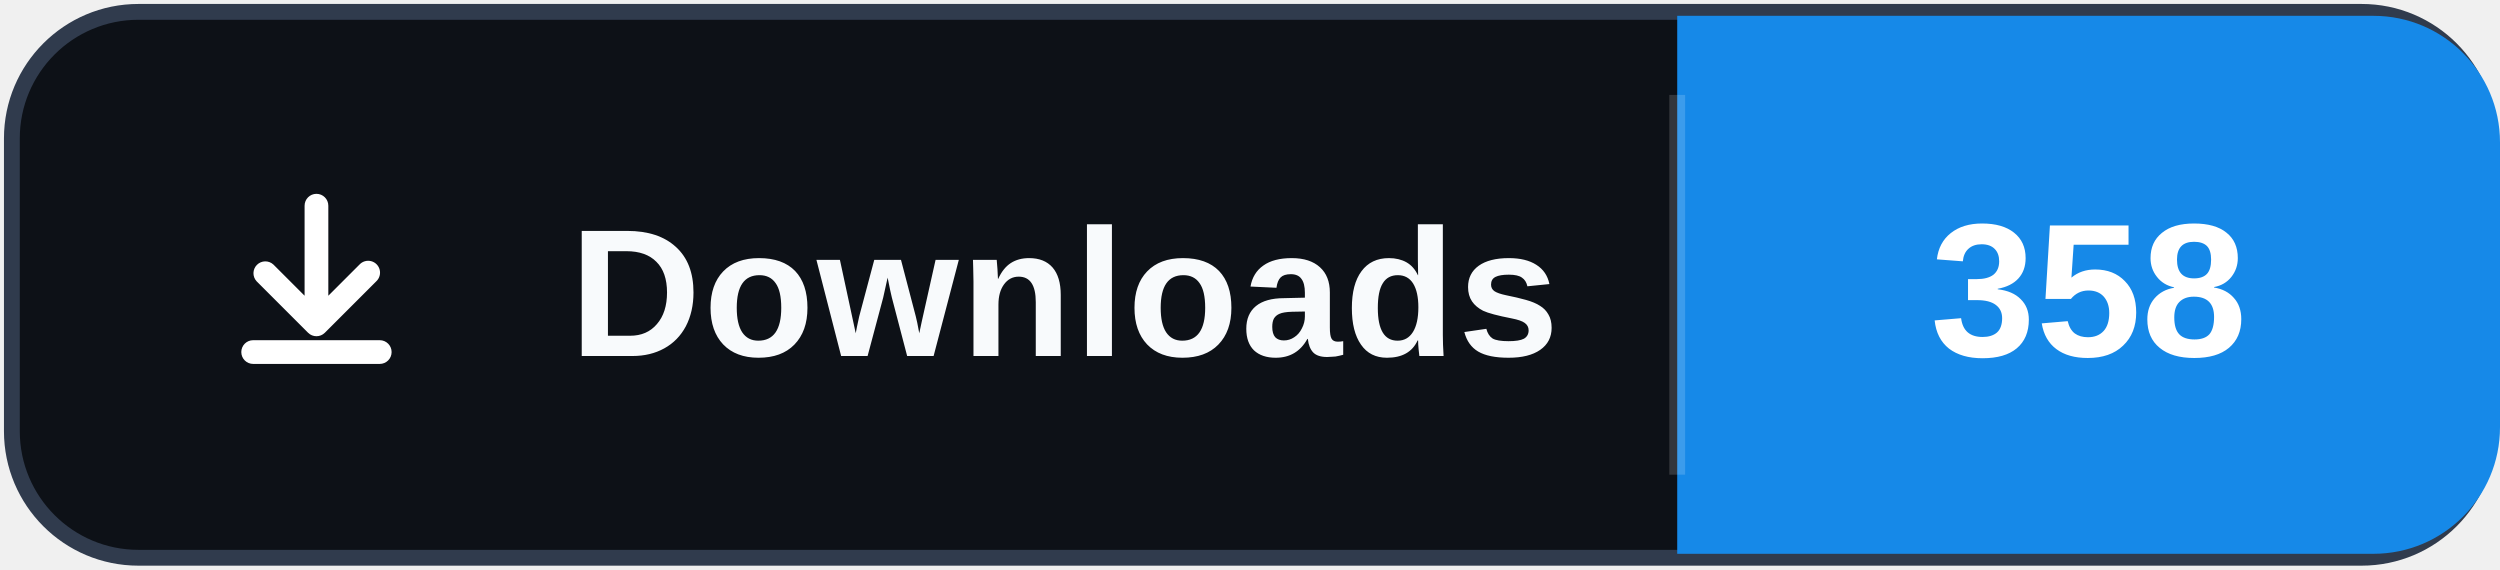
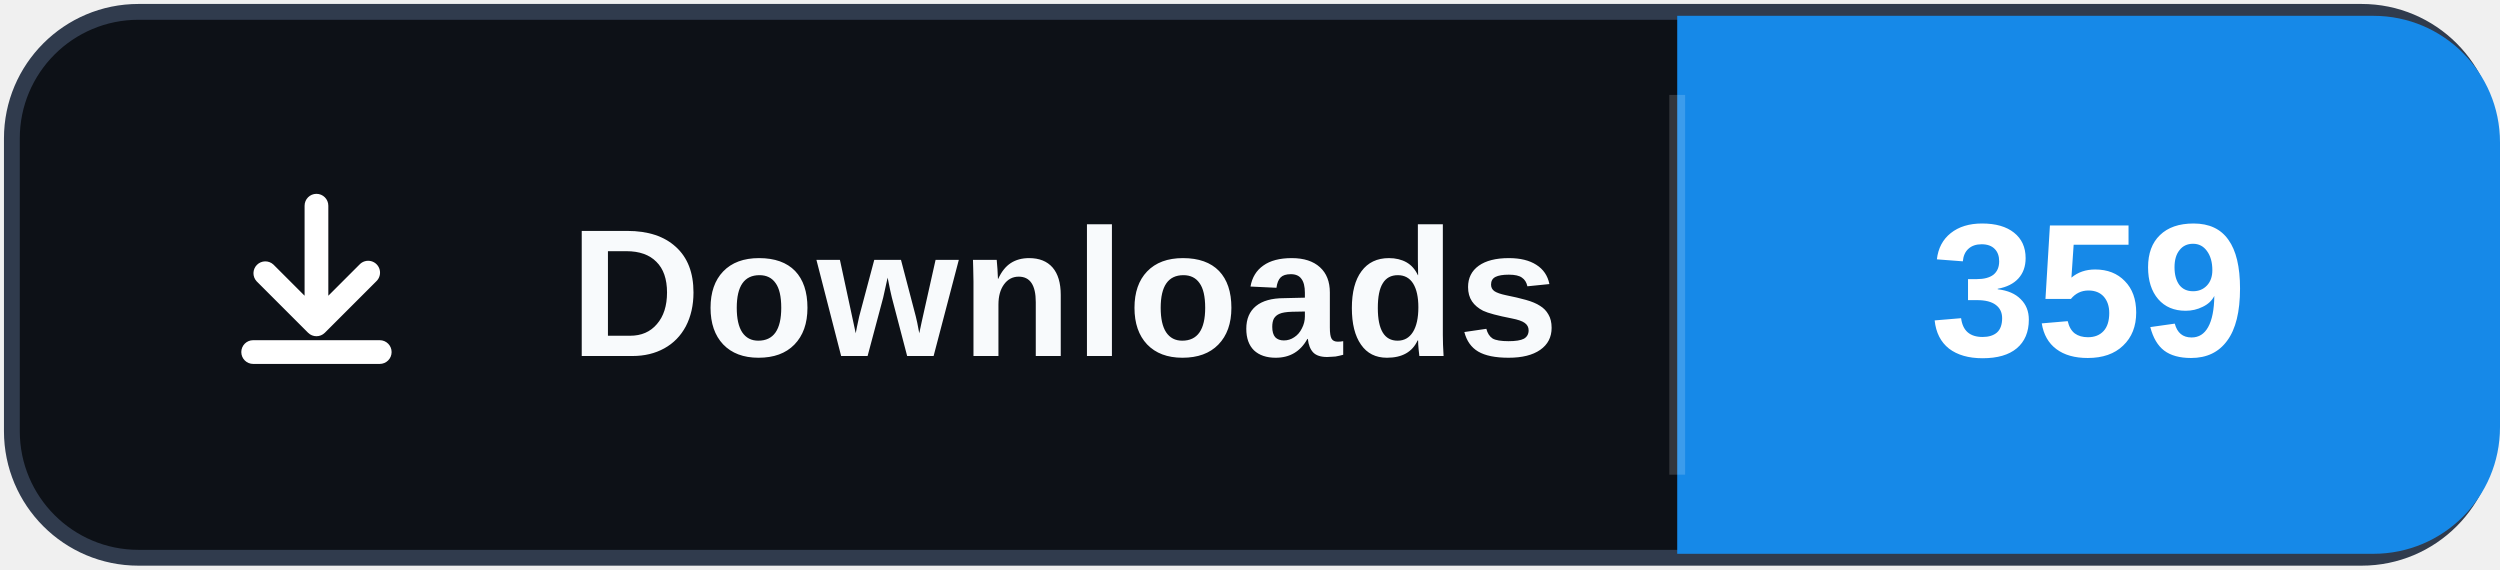
- <svg xmlns="http://www.w3.org/2000/svg" width="158" height="36" role="img" aria-label="Downloads: 358">
+ <svg xmlns="http://www.w3.org/2000/svg" width="158" height="36" role="img" aria-label="Downloads: 359">
  <rect x="0.75" y="0.75" width="156.5" height="34.5" rx="8" fill="#0d1117" stroke="#303b4d" />
  <path d="M106 1h44a8 8 0 0 1 8 8v18a8 8 0 0 1-8 8h-44Z" fill="#1689E8" />
  <path d="M106 6v24" stroke="#ffffff" stroke-opacity=".16" />
  <svg x="12" y="10" width="16" height="16" viewBox="0 0 16 16" aria-hidden="true">
    <path fill="#ffffff" d="M8 2.25a.75.75 0 0 1 .75.75v5.69l1.97-1.97a.75.75 0 1 1 1.06 1.06l-3.25 3.25a.75.75 0 0 1-1.06 0L4.22 7.78a.75.75 0 0 1 1.06-1.06l1.97 1.97V3A.75.75 0 0 1 8 2.25Zm-4.75 10a.75.75 0 0 1 .75-.75h8a.75.75 0 0 1 0 1.5H4a.75.75 0 0 1-.75-.75Z" />
  </svg>
  <text x="36" y="22.5" fill="#f8fafc" font-family="Segoe UI,Arial,sans-serif" font-size="11.5" font-weight="700" letter-spacing=".15">Downloads</text>
-   <text x="132" y="22.5" fill="#ffffff" text-anchor="middle" font-family="Segoe UI,Arial,sans-serif" font-size="12" font-weight="700">358</text>
+   <text x="132" y="22.5" fill="#ffffff" text-anchor="middle" font-family="Segoe UI,Arial,sans-serif" font-size="12" font-weight="700">359</text>
</svg>
